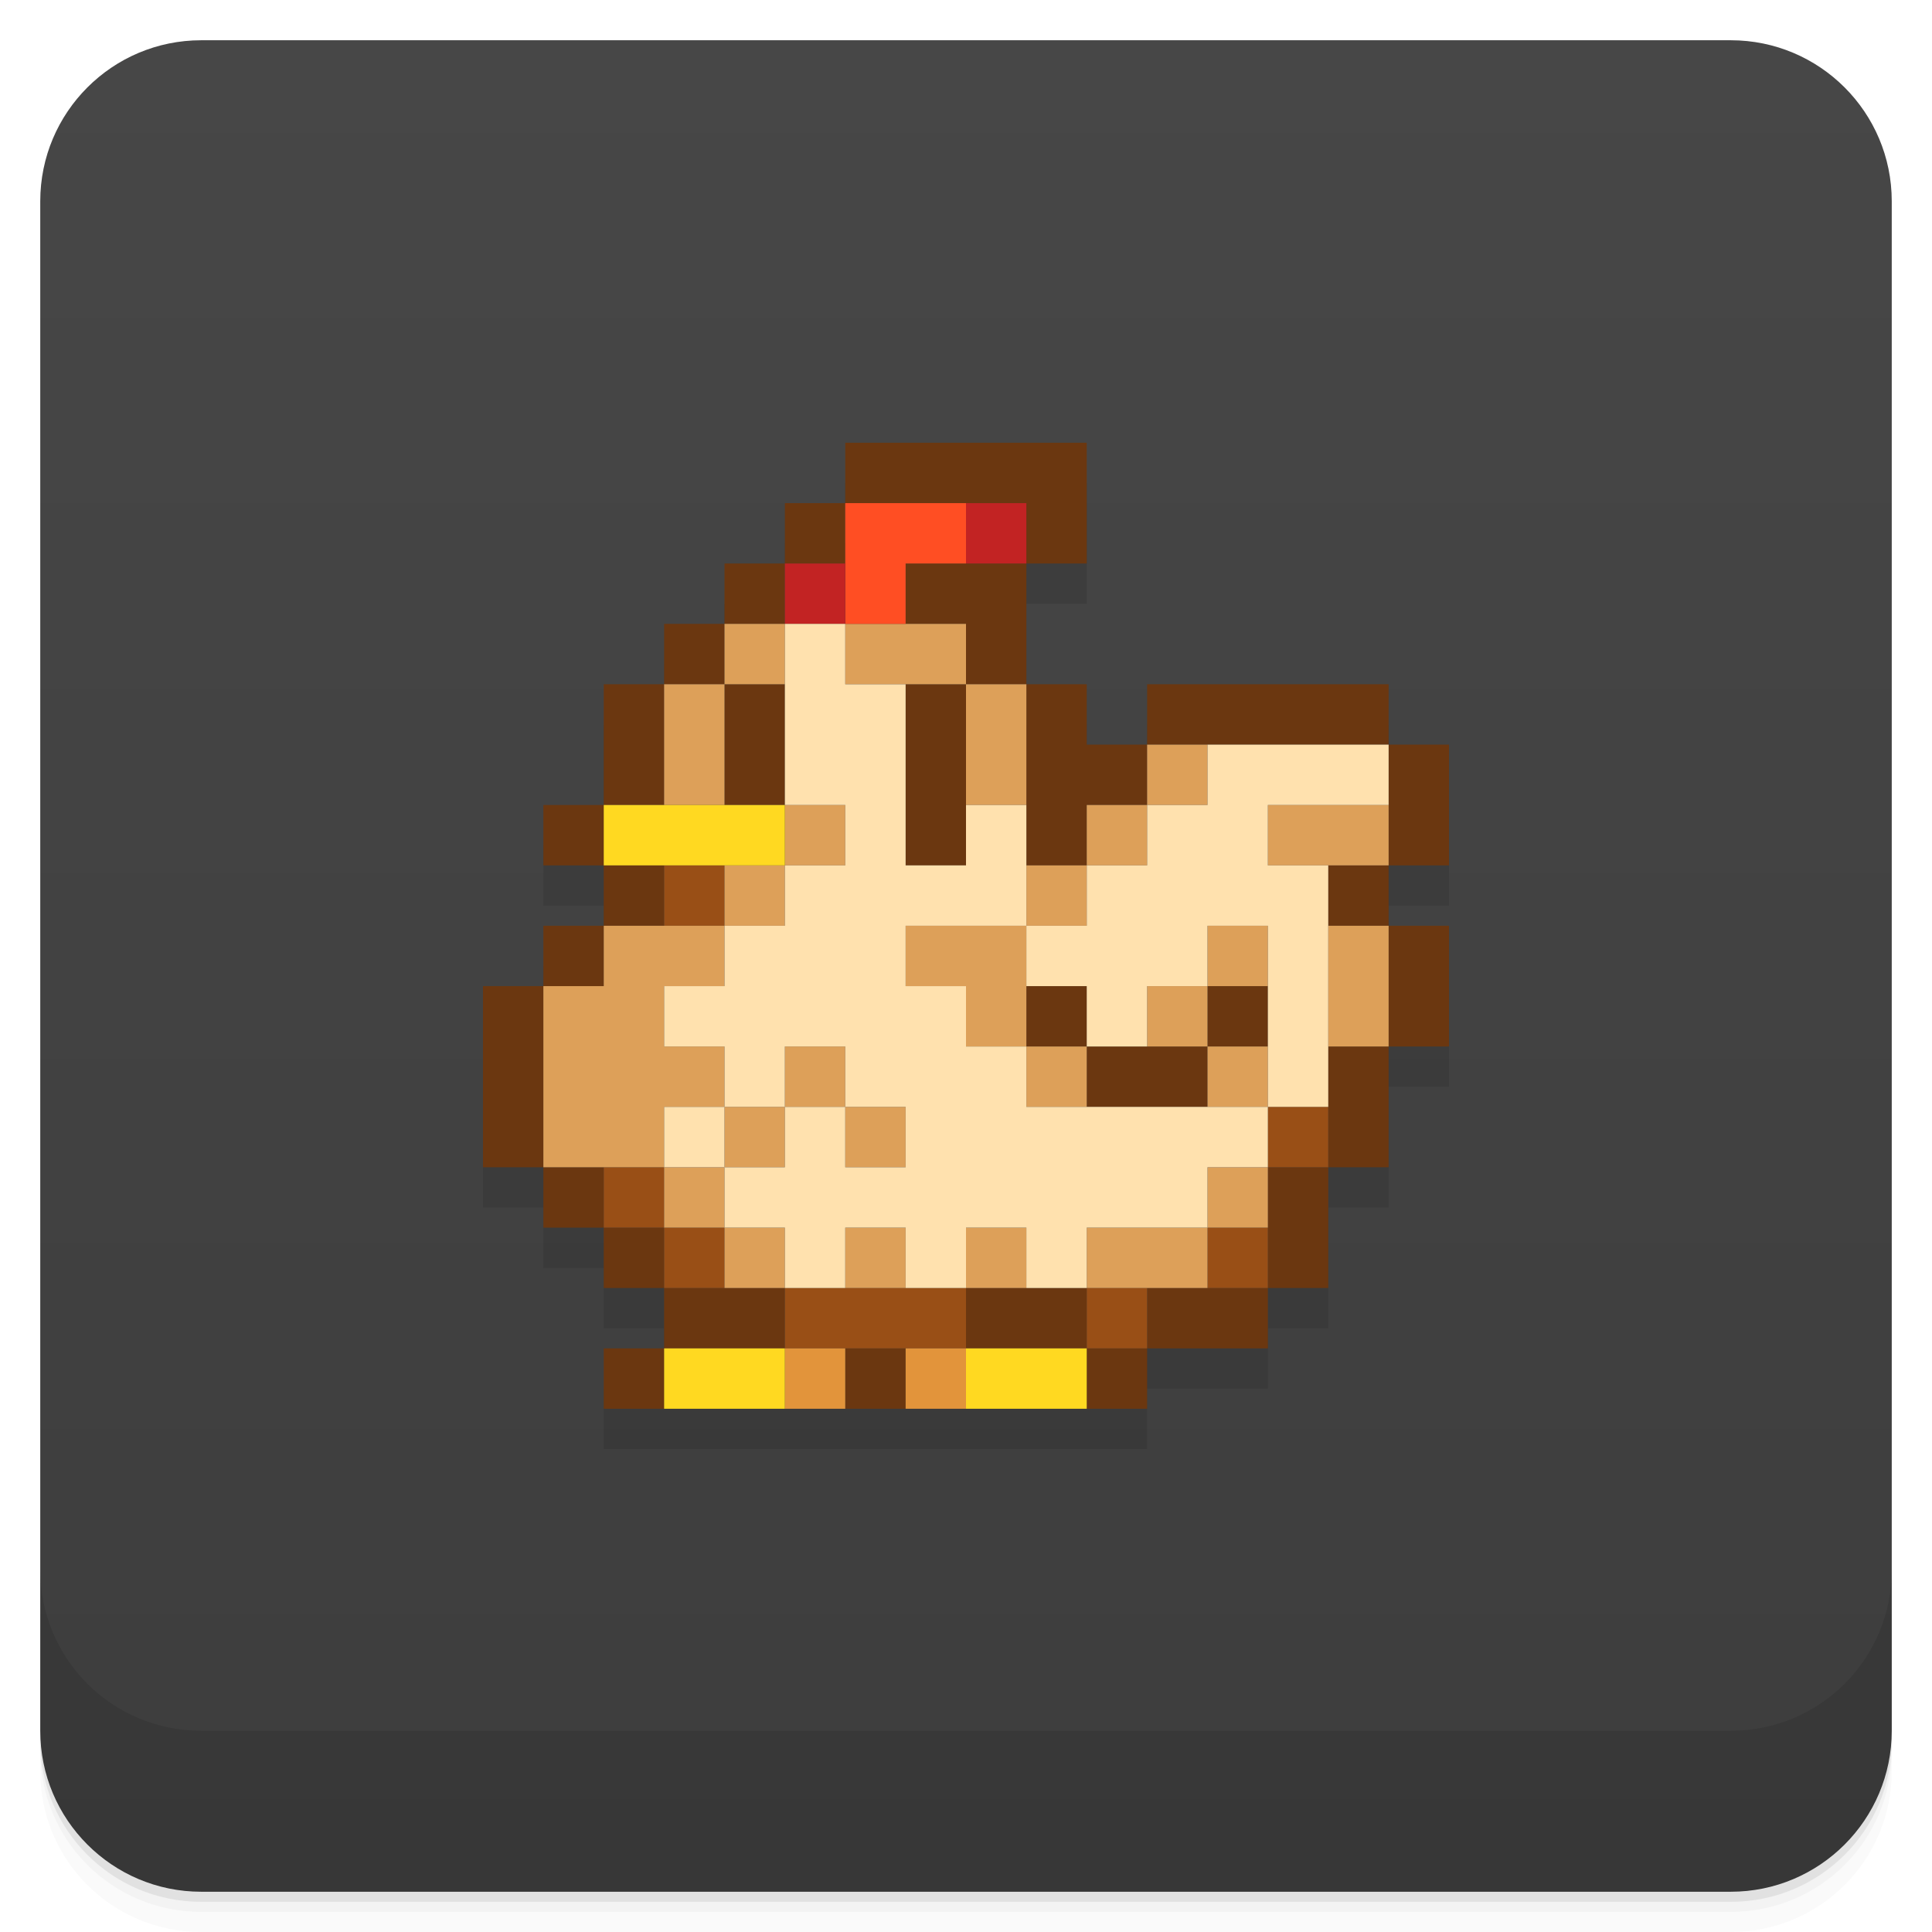
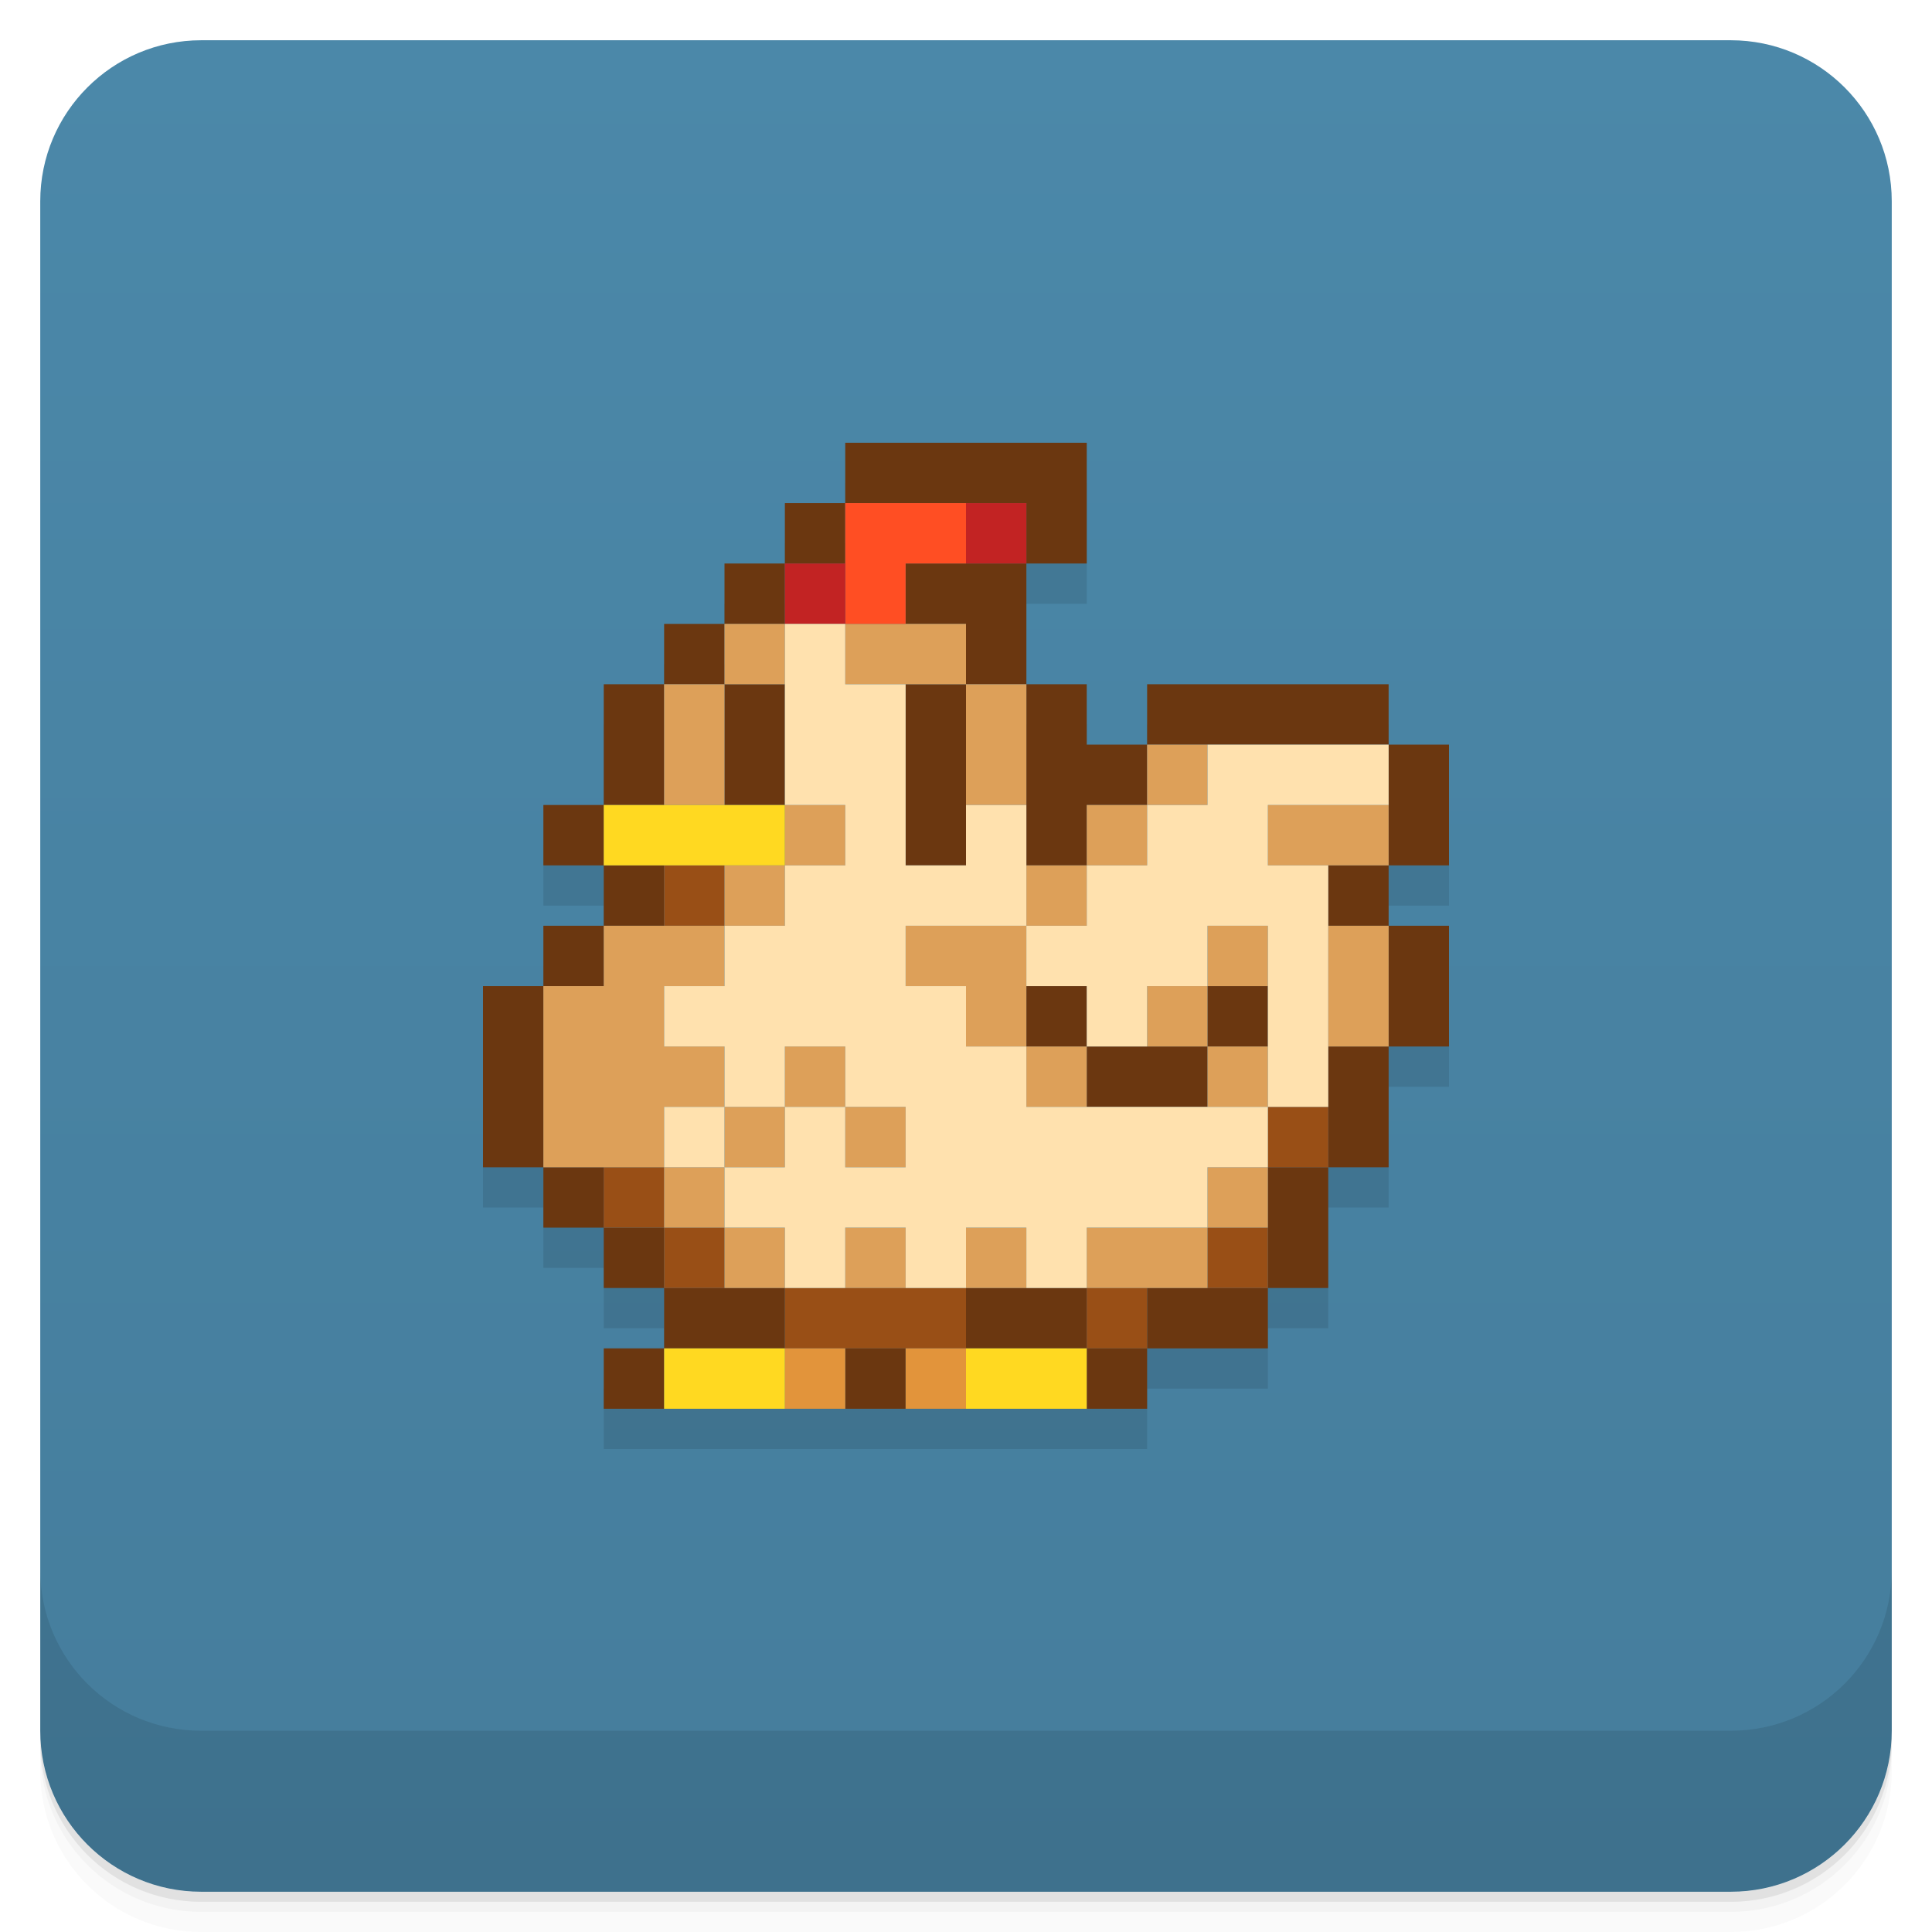
<svg xmlns="http://www.w3.org/2000/svg" width="48" height="48" version="1.1" viewBox="0 0 48 48">
  <defs>
    <linearGradient id="linearGradient4501" x1="-47" x2="-1" y1="2.8779e-15" y2="6.1232e-17" gradientUnits="userSpaceOnUse">
-       <stop style="stop-color:#3d3d3d" offset="0" />
-       <stop style="stop-color:#474747" offset="1" />
+       <stop style="stop-color:#457d9c" offset="0" />
+       <stop style="stop-color:#4b88a9" offset="1" />
    </linearGradient>
  </defs>
  <g transform="translate(0 3.949e-5)">
    <path d="m1 43v0.25c0 2.216 1.784 4 4 4h38c2.216 0 4-1.784 4-4v-0.25c0 2.216-1.784 4-4 4h-38c-2.216 0-4-1.784-4-4zm0 0.5v0.5c0 2.216 1.784 4 4 4h38c2.216 0 4-1.784 4-4v-0.5c0 2.216-1.784 4-4 4h-38c-2.216 0-4-1.784-4-4z" style="opacity:.02" />
    <path d="m1 43.25v0.25c0 2.216 1.784 4 4 4h38c2.216 0 4-1.784 4-4v-0.25c0 2.216-1.784 4-4 4h-38c-2.216 0-4-1.784-4-4z" style="opacity:.05" />
    <path d="m1 43v0.25c0 2.216 1.784 4 4 4h38c2.216 0 4-1.784 4-4v-0.25c0 2.216-1.784 4-4 4h-38c-2.216 0-4-1.784-4-4z" style="opacity:.1" />
  </g>
  <rect transform="rotate(-90)" x="-47" y="1" width="46" height="46" rx="4" style="fill:url(#linearGradient4501)" />
  <g transform="translate(0 3.949e-5)">
    <g transform="translate(0 -1004.4)">
      <path d="m1 1043.4v4c0 2.216 1.784 4 4 4h38c2.216 0 4-1.784 4-4v-4c0 2.216-1.784 4-4 4h-38c-2.216 0-4-1.784-4-4z" style="opacity:.1" />
    </g>
  </g>
  <path d="m21 12v1.5h-1.5v1.5h-1.5v1.5h-1.5v1.5h-1.5v3h-1.5v1.5h1.5v1.5h-1.5v1.5h-1.5v4.5h1.5v1.5h1.5v1.5h1.5v1.5h-1.5v1.5h13.5v-1.5h3v-1.5h1.5v-3h1.5v-3h1.5v-3h-1.5v-1.5h1.5v-3h-1.5v-1.5h-6v1.5h-1.5v-1.5h-1.5v-3h1.5v-3z" style="opacity:.1" />
  <g transform="translate(0,-1)">
    <path d="m21 12v1.5h4.5v1.5h1.5v-3zm4.5 3h-3v1.5h1.5v1.5h1.5v-1.5zm0 3v4.5h1.5v-1.5h1.5v-1.5h-1.5v-1.5zm3 1.5h6v-1.5h-6zm6 0v3h1.5v-3zm0 3h-1.5v1.5h1.5zm0 1.5v3h1.5v-3zm0 3h-1.5v3h1.5zm-1.5 3h-1.5v3h1.5zm-1.5 3h-3v1.5h3zm-3 1.5h-1.5v1.5h1.5zm-1.5 0v-1.5h-3v1.5zm-3-16.5h-1.5v4.5h1.5zm-3-4.5h-1.5v1.5h1.5zm-1.5 1.5h-1.5v1.5h1.5zm-1.5 1.5h-1.5v1.5h1.5zm0 1.5v3h1.5v-3zm-1.5 0h-1.5v3h1.5zm-1.5 3h-1.5v1.5h1.5zm0 1.5v1.5h1.5v-1.5zm0 1.5h-1.5v1.5h1.5zm-1.5 1.5h-1.5v4.5h1.5zm0 4.5v1.5h1.5v-1.5zm1.5 1.5v1.5h1.5v-1.5zm1.5 1.5v1.5h3v-1.5zm0 1.5h-1.5v1.5h1.5zm9-9v1.5h1.5v-1.5zm1.5 1.5v1.5h3v-1.5zm3 0h1.5v-1.5h-1.5zm-9 7.5v1.5h1.5v-1.5z" style="fill:#6b3710" />
    <path d="m16.5 22.5v1.5h1.5v-1.5zm15 6v1.5h1.5v-1.5zm-16.5 1.5v1.5h1.5v-1.5zm1.5 1.5v1.5h1.5v-1.5zm13.5 0v1.5h1.5v-1.5zm-10.5 1.5v1.5h4.5v-1.5zm7.5 0v1.5h1.5v-1.5z" style="fill:#994f16" />
    <path d="m18 16.5v1.5h1.5v-1.5zm0 1.5h-1.5v3h1.5zm3-1.5v1.5h3v-1.5zm3 1.5v3h1.5v-3zm4.5 1.5v1.5h1.5v-1.5zm0 1.5h-1.5v1.5h1.5zm-1.5 1.5h-1.5v1.5h1.5zm-1.5 1.5h-3v1.5h1.5v1.5h1.5v-1.5zm0 3v1.5h1.5v-1.5zm-6-6v1.5h1.5v-1.5zm0 1.5h-1.5v1.5h1.5zm-1.5 1.5h-3v1.5h-1.5v4.5h3v-1.5h1.5v-1.5h-1.5v-1.5h1.5zm0 4.5v1.5h1.5v-1.5zm1.5 0h1.5v-1.5h-1.5zm1.5 0v1.5h1.5v-1.5zm-3 1.5h-1.5v1.5h1.5zm0 1.5v1.5h1.5v-1.5zm13.5-10.5v1.5h3v-1.5zm-1.5 3v1.5h1.5v-1.5zm0 1.5h-1.5v1.5h1.5zm0 1.5v1.5h1.5v-1.5zm3-3v3h1.5v-3zm-3 6v1.5h1.5v-1.5zm0 1.5h-3v1.5h3zm-9 0v1.5h1.5v-1.5zm3 0v1.5h1.5v-1.5z" style="fill:#dda059" />
    <path d="m19.5 34.5v1.5h1.5v-1.5zm3 0v1.5h1.5v-1.5z" style="fill:#e2943b" />
    <path d="m15 21v1.5h4.5v-1.5zm1.5 13.5v1.5h3v-1.5zm7.5 0v1.5h3v-1.5z" style="fill:#ffd921" />
    <path d="m21 13.5v3h1.5v-1.5h1.5v-1.5h-1.5z" style="fill:#ff4e23" />
    <path d="m24 13.5v1.5h1.5v-1.5zm-4.5 1.5v1.5h1.5v-1.5z" style="fill:#c22323" />
    <path d="m19.5 16.5v4.5h1.5v1.5h-1.5v1.5h-1.5v1.5h-1.5v1.5h1.5v1.5h1.5v-1.5h1.5v1.5h1.5v1.5h-1.5v-1.5h-1.5v1.5h-1.5v1.5h1.5v1.5h1.5v-1.5h1.5v1.5h1.5v-1.5h1.5v1.5h1.5v-1.5h3v-1.5h1.5v-1.5h-6v-1.5h-1.5v-1.5h-1.5v-1.5h3v-3h-1.5v1.5h-1.5v-4.5h-1.5v-1.5zm6 7.5v1.5h1.5v1.5h1.5v-1.5h1.5v-1.5h1.5v4.5h1.5v-6h-1.5v-1.5h3v-1.5h-4.5v1.5h-1.5v1.5h-1.5v1.5zm-7.5 6v-1.5h-1.5v1.5z" style="fill:#ffe1ae" />
  </g>
</svg>
